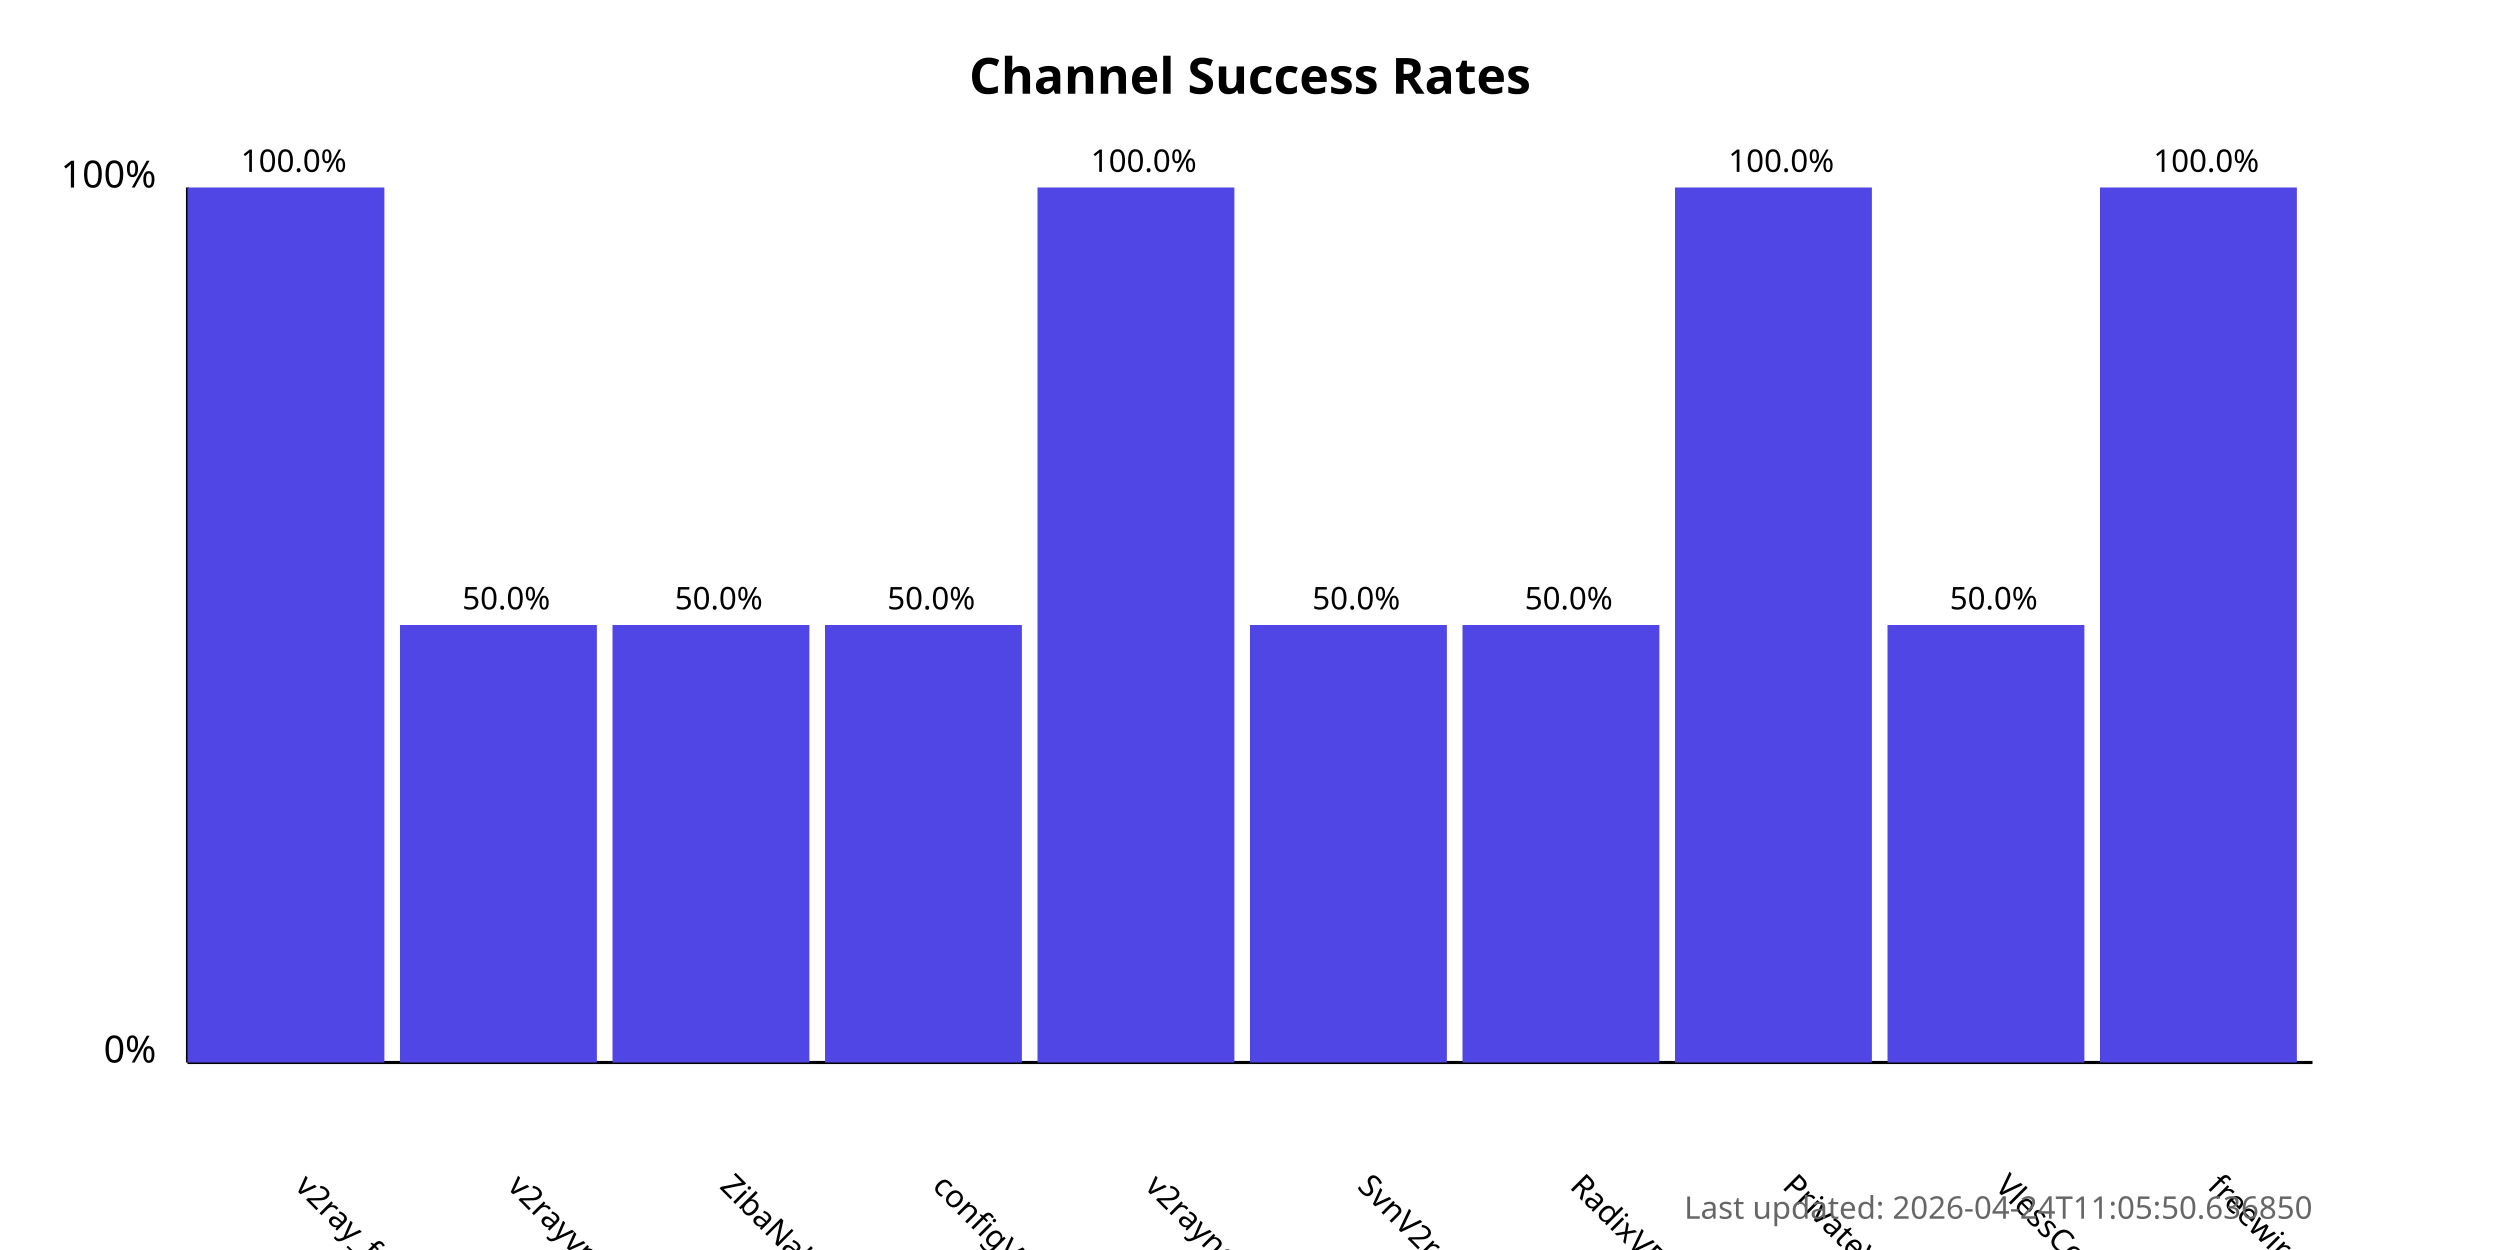
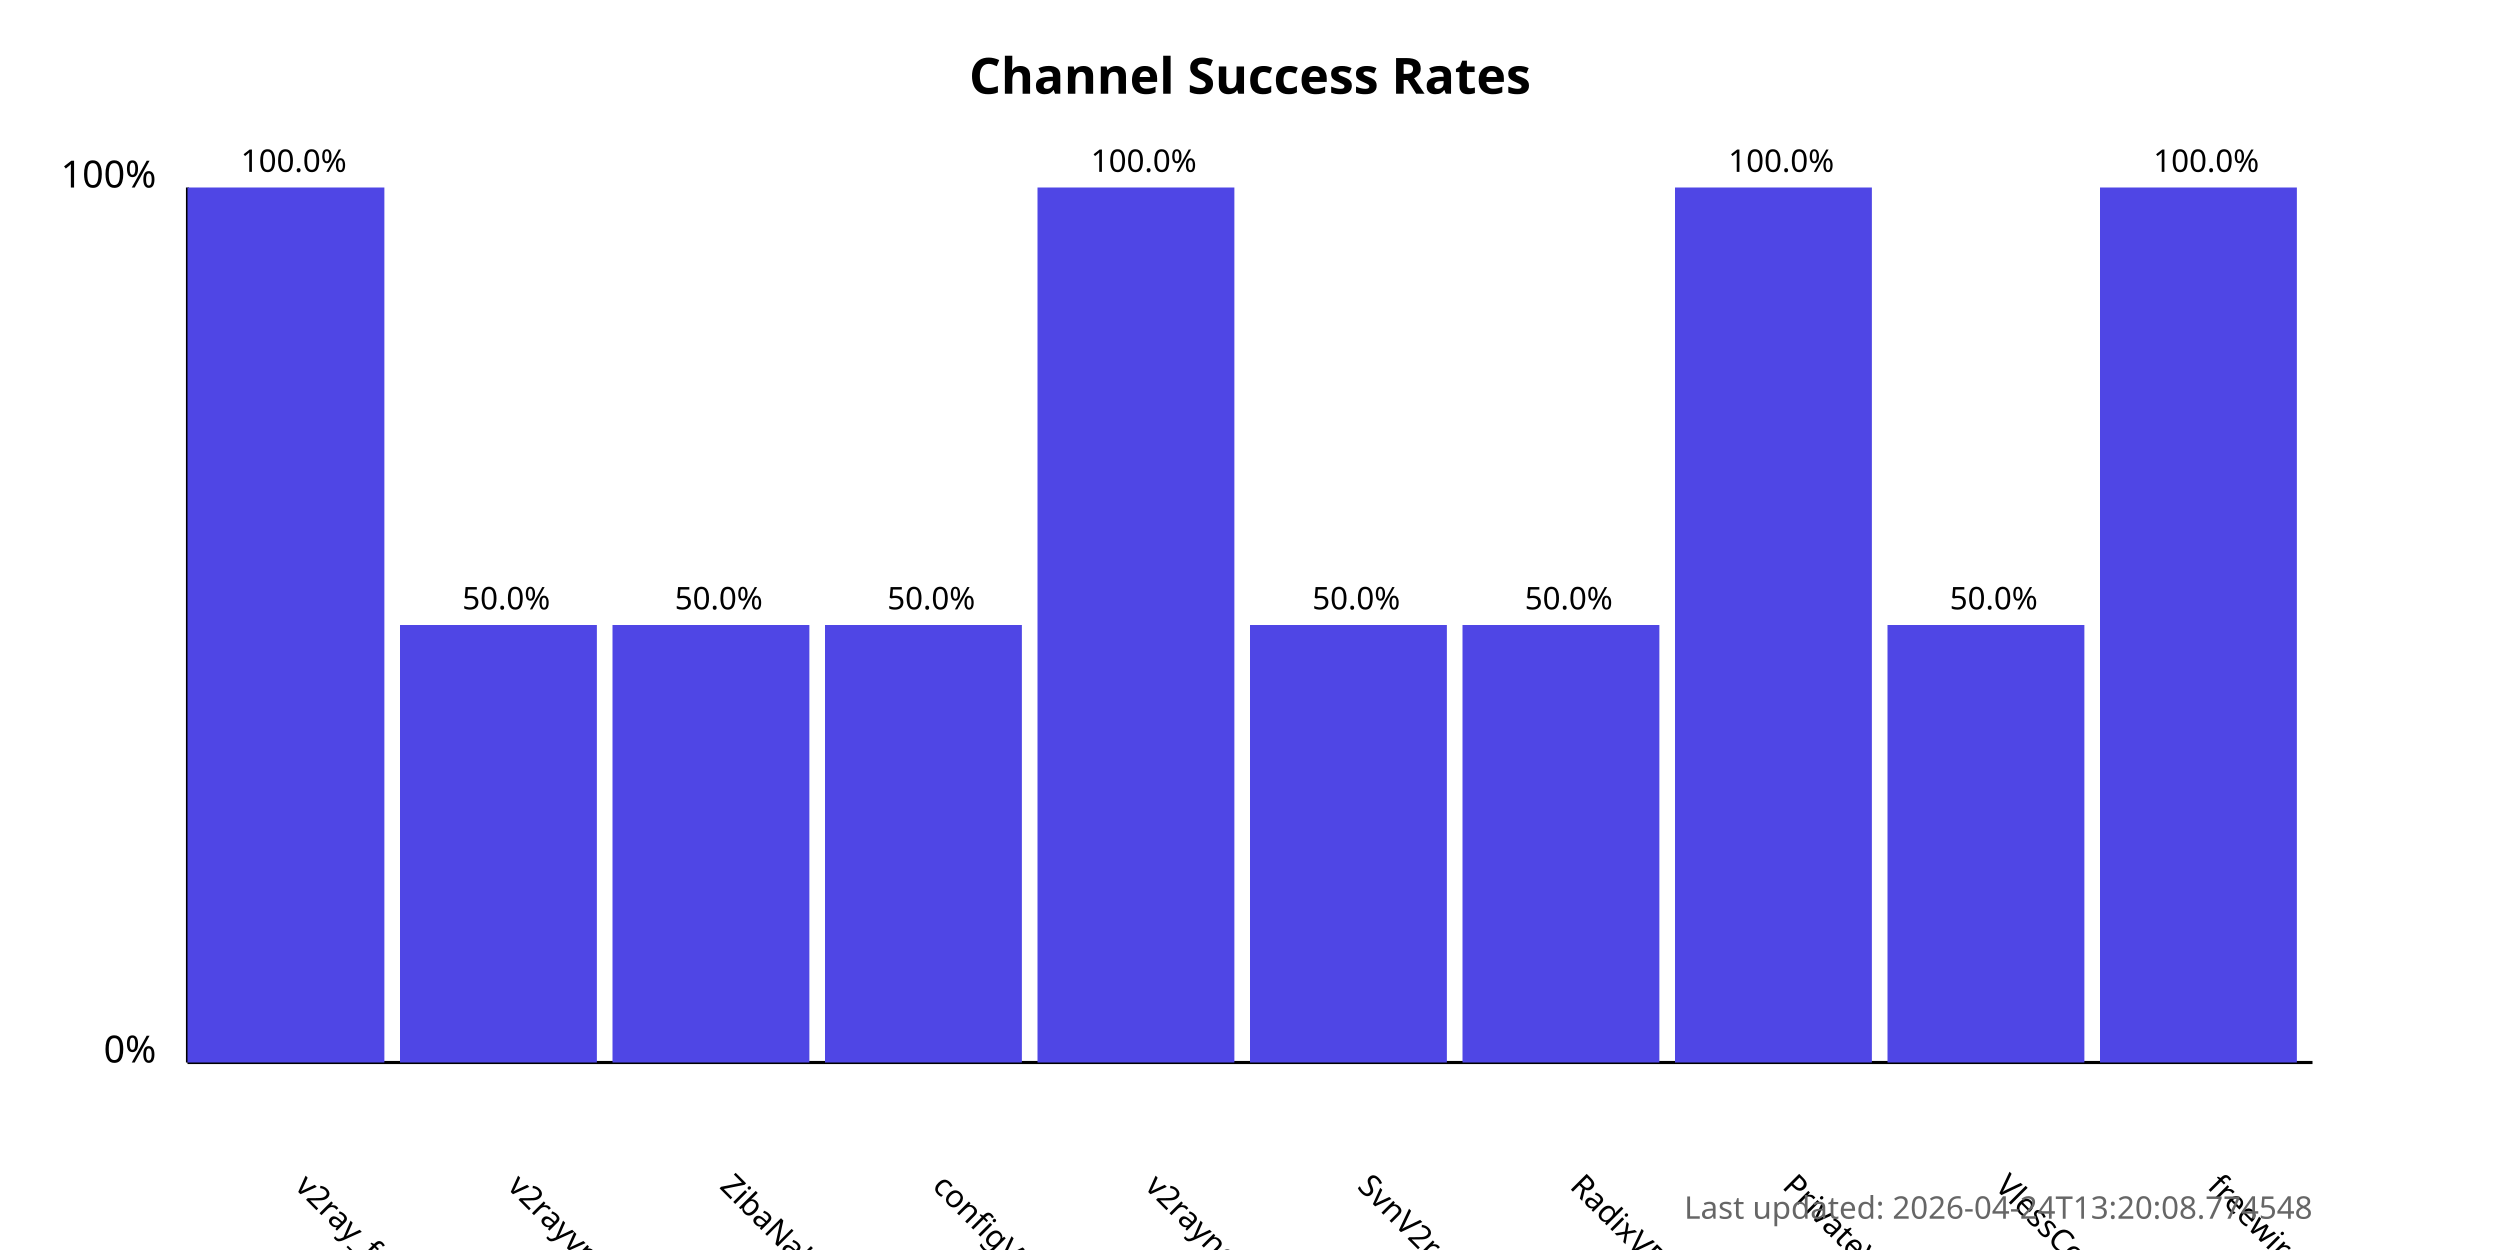
<svg xmlns="http://www.w3.org/2000/svg" width="800" height="400">
  <style>
            .chart-title { font: bold 16px sans-serif; }
            .axis-label { font: 12px sans-serif; }
            .tick-label { font: 10px sans-serif; }
            .bar { fill: #4f46e5; }
            .bar:hover { fill: #6366f1; }
            .timestamp { font: 10px sans-serif; fill: #666; }
        </style>
  <text x="400.0" y="30" text-anchor="middle" class="chart-title">
            Channel Success Rates
        </text>
  <line x1="60" y1="340" x2="60" y2="60" stroke="black" stroke-width="1" />
  <line x1="60" y1="340" x2="740" y2="340" stroke="black" stroke-width="1" />
  <text x="50" y="340" text-anchor="end" class="axis-label">0%</text>
  <text x="50" y="60" text-anchor="end" class="axis-label">100%</text>
  <g>
    <rect x="60" y="60.0" width="63.0" height="280.0" class="bar" />
    <text x="94.0" y="380" transform="rotate(45, 94.0, 380)" text-anchor="start" class="tick-label">
                v2ray_free_conf
            </text>
    <text x="94.0" y="55.0" text-anchor="middle" class="tick-label">
                100.0%
            </text>
  </g>
  <g>
    <rect x="128.0" y="200.0" width="63.0" height="140.0" class="bar" />
    <text x="162.0" y="380" transform="rotate(45, 162.0, 380)" text-anchor="start" class="tick-label">
                v2rayvpno
            </text>
    <text x="162.0" y="195.0" text-anchor="middle" class="tick-label">
                50.0%
            </text>
  </g>
  <g>
    <rect x="196.0" y="200.0" width="63.0" height="140.0" class="bar" />
    <text x="230.0" y="380" transform="rotate(45, 230.0, 380)" text-anchor="start" class="tick-label">
                ZibaNabz
            </text>
    <text x="230.0" y="195.0" text-anchor="middle" class="tick-label">
                50.0%
            </text>
  </g>
  <g>
    <rect x="264.0" y="200.0" width="63.0" height="140.0" class="bar" />
    <text x="298.0" y="380" transform="rotate(45, 298.0, 380)" text-anchor="start" class="tick-label">
                configV2rayForFree
            </text>
    <text x="298.0" y="195.0" text-anchor="middle" class="tick-label">
                50.0%
            </text>
  </g>
  <g>
    <rect x="332.0" y="60.0" width="63.0" height="280.0" class="bar" />
    <text x="366.0" y="380" transform="rotate(45, 366.0, 380)" text-anchor="start" class="tick-label">
                v2rayngvpn
            </text>
    <text x="366.0" y="55.0" text-anchor="middle" class="tick-label">
                100.0%
            </text>
  </g>
  <g>
    <rect x="400.0" y="200.0" width="63.0" height="140.0" class="bar" />
    <text x="434.0" y="380" transform="rotate(45, 434.0, 380)" text-anchor="start" class="tick-label">
                SvnV2ray
            </text>
    <text x="434.0" y="195.0" text-anchor="middle" class="tick-label">
                50.0%
            </text>
  </g>
  <g>
    <rect x="468.0" y="200.0" width="63.0" height="140.0" class="bar" />
    <text x="502.0" y="380" transform="rotate(45, 502.0, 380)" text-anchor="start" class="tick-label">
                RadixVPN
            </text>
    <text x="502.0" y="195.0" text-anchor="middle" class="tick-label">
                50.0%
            </text>
  </g>
  <g>
    <rect x="536.0" y="60.0" width="63.0" height="280.0" class="bar" />
    <text x="570.0" y="380" transform="rotate(45, 570.0, 380)" text-anchor="start" class="tick-label">
                PrivateVPNs
            </text>
    <text x="570.0" y="55.0" text-anchor="middle" class="tick-label">
                100.0%
            </text>
  </g>
  <g>
    <rect x="604.0" y="200.0" width="63.0" height="140.0" class="bar" />
    <text x="638.0" y="380" transform="rotate(45, 638.0, 380)" text-anchor="start" class="tick-label">
                VlessConfig
            </text>
    <text x="638.0" y="195.0" text-anchor="middle" class="tick-label">
                50.0%
            </text>
  </g>
  <g>
    <rect x="672.0" y="60.0" width="63.0" height="280.0" class="bar" />
    <text x="706.0" y="380" transform="rotate(45, 706.0, 380)" text-anchor="start" class="tick-label">
                freewireguard
            </text>
    <text x="706.0" y="55.0" text-anchor="middle" class="tick-label">
                100.0%
            </text>
  </g>
  <text x="740" y="390" text-anchor="end" class="timestamp">
-             Last updated: 2026-04-24T11:05:50.636850
+             Last updated: 2026-04-24T13:20:08.774548
        </text>
</svg>
